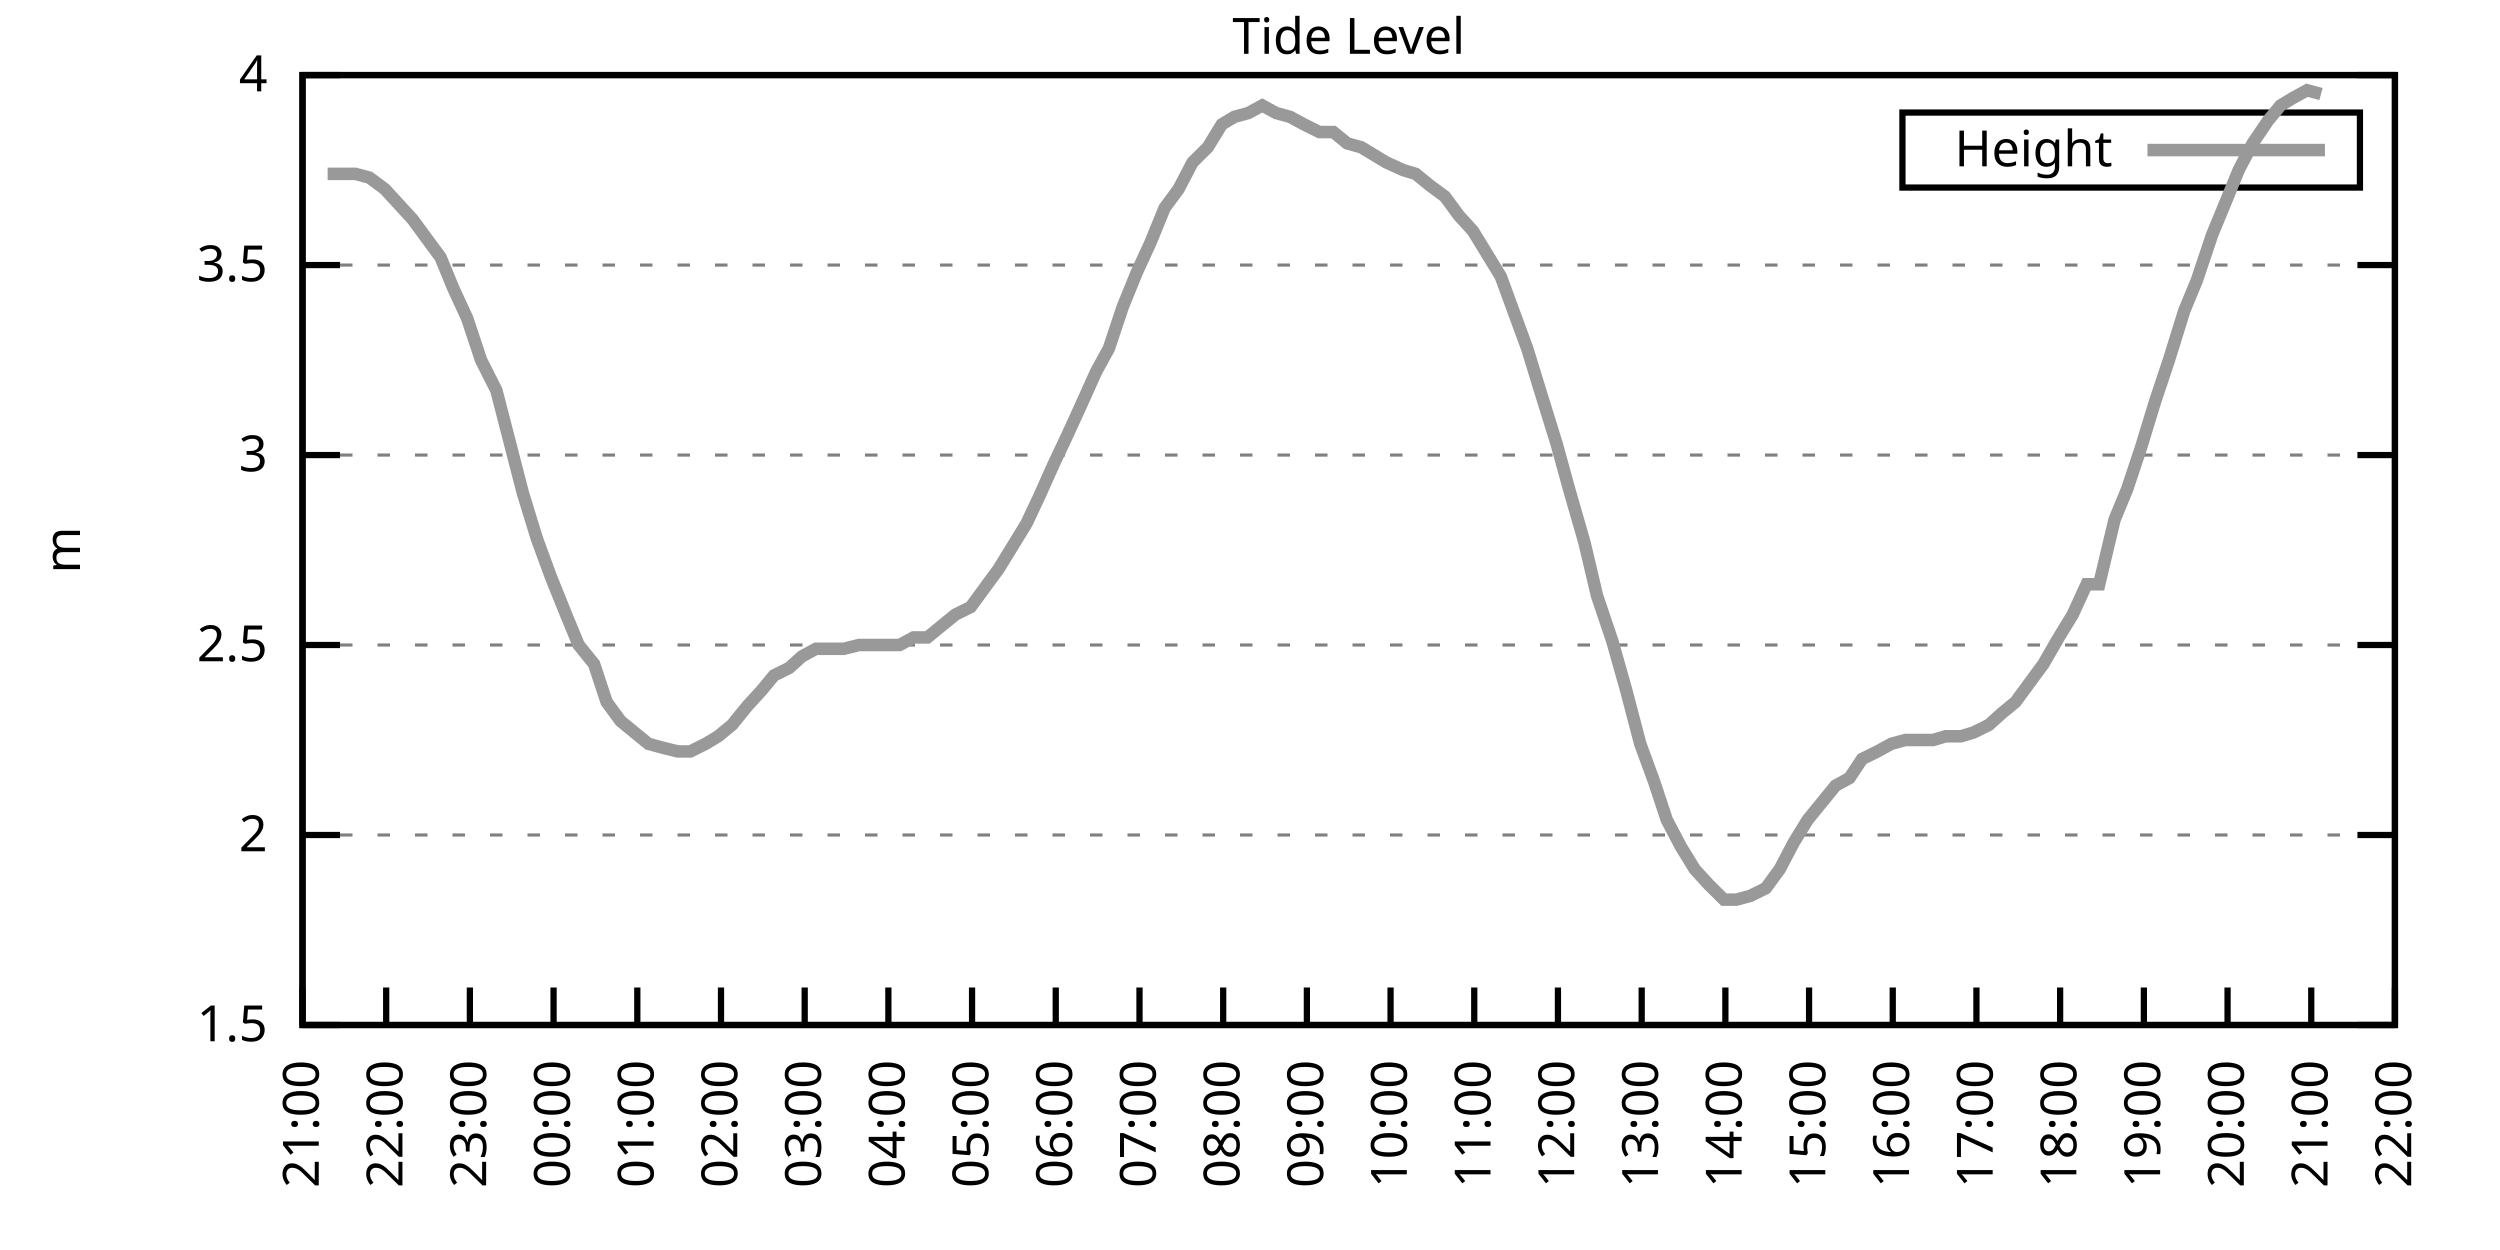
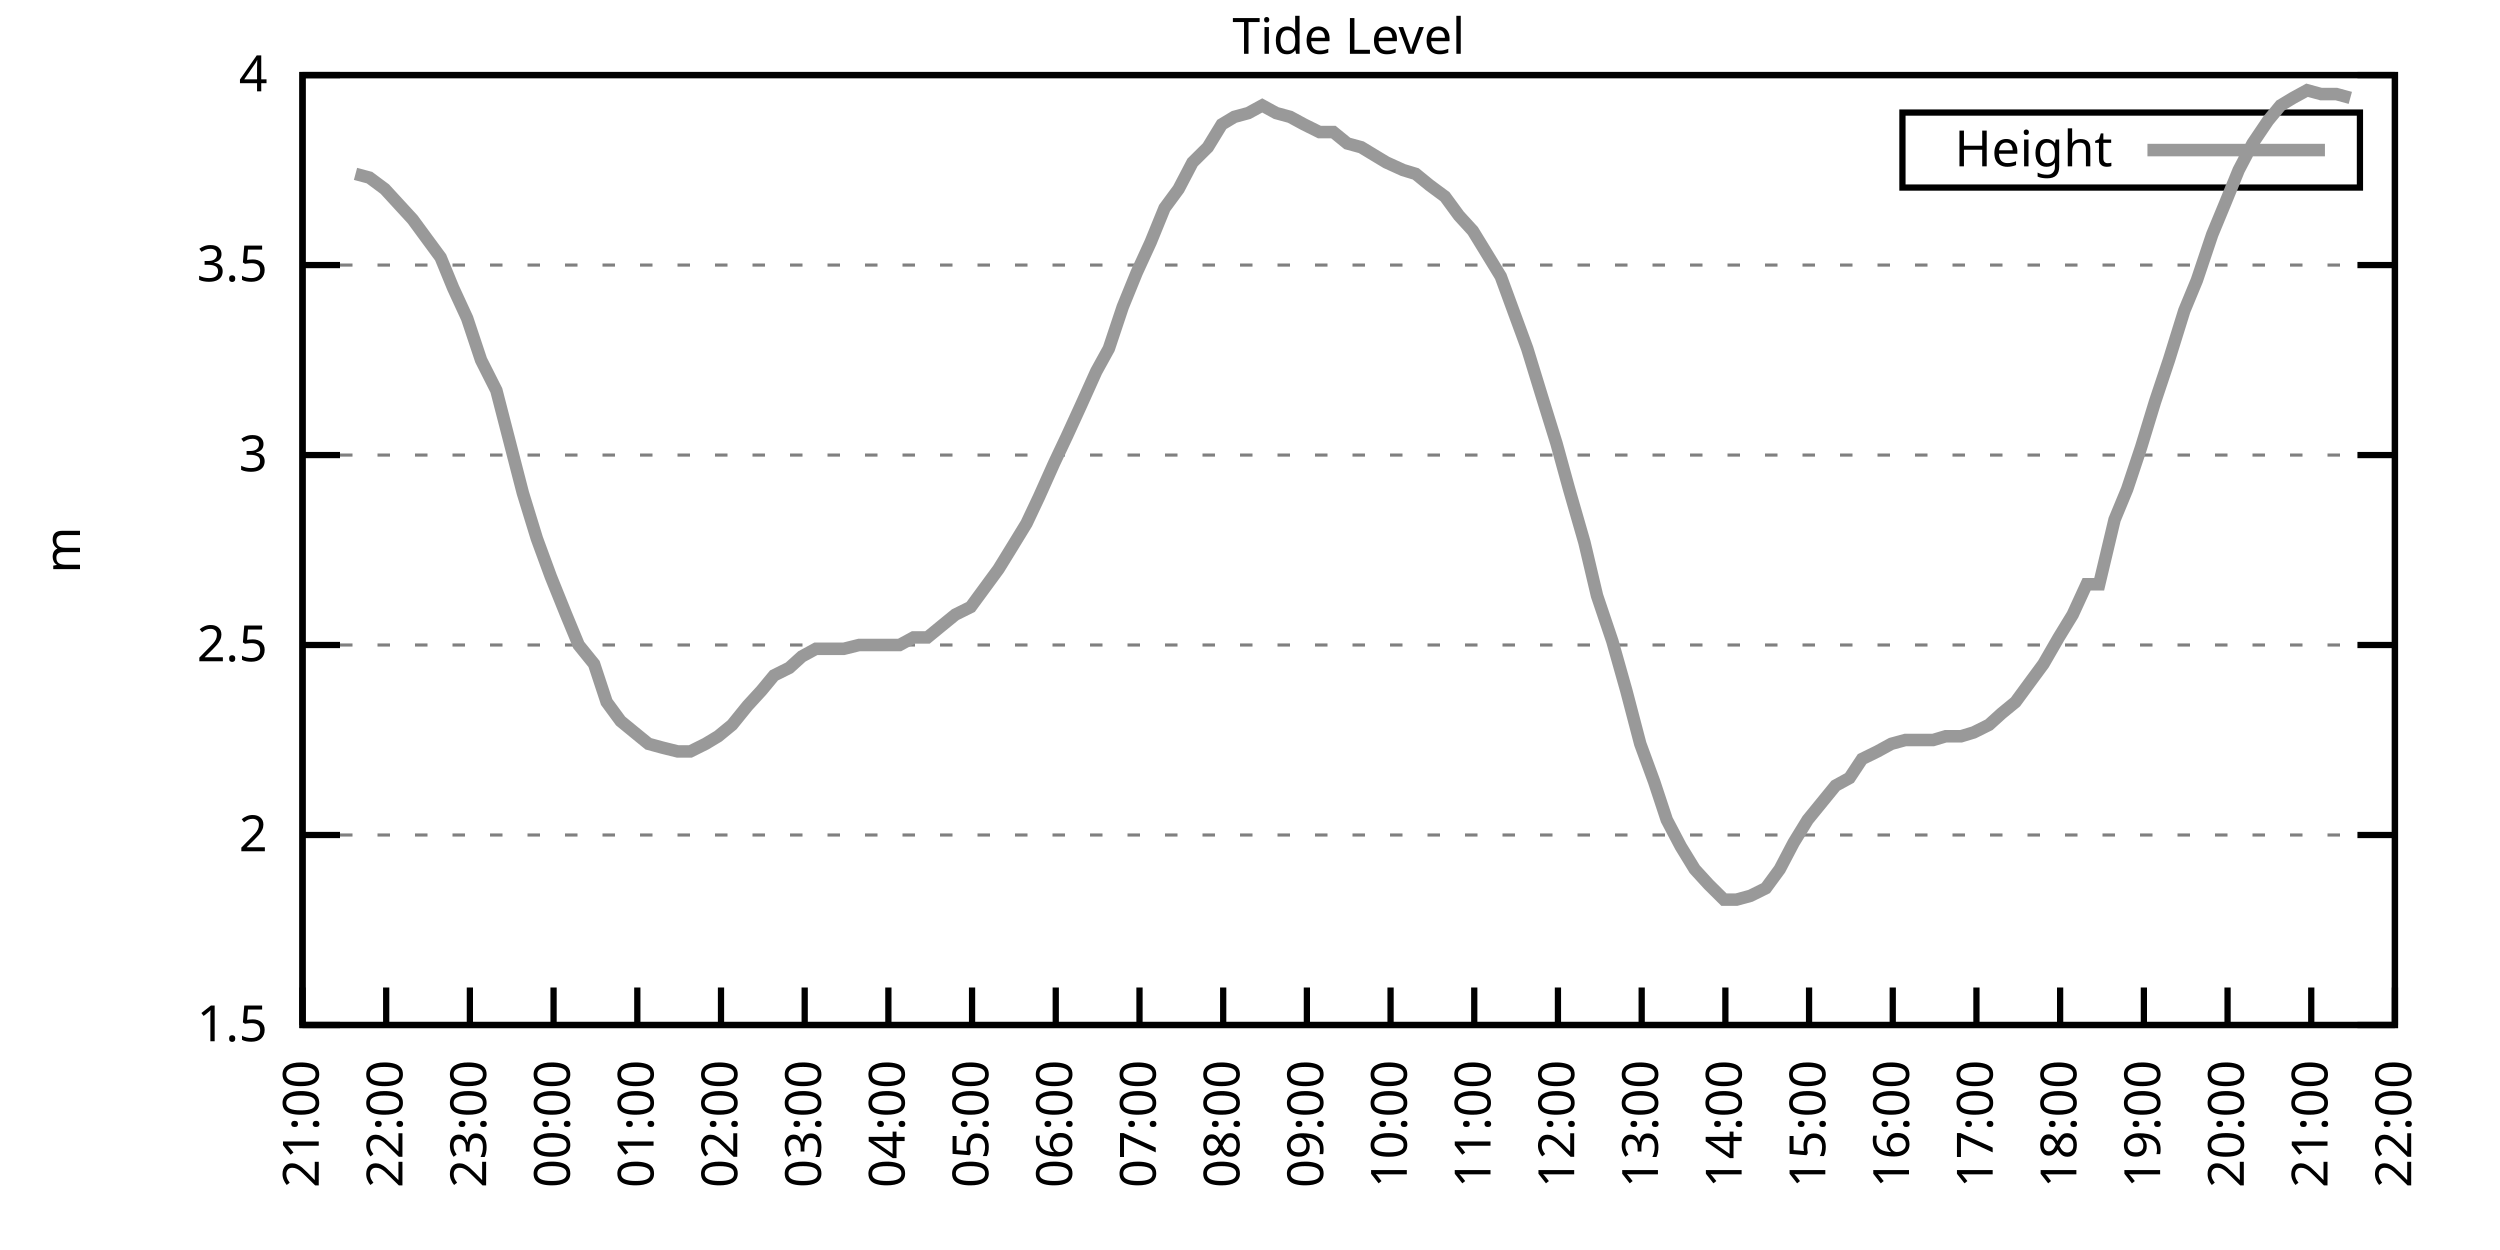
<svg xmlns="http://www.w3.org/2000/svg" xmlns:xlink="http://www.w3.org/1999/xlink" width="400" height="200" viewBox="0 0 400 200">
  <g id="gnuplot_canvas">
    <rect x="0" y="0" width="400" height="200" fill="none" />
    <defs>
      <circle id="gpDot" r="0.5" stroke-width="0.5" stroke="currentColor" />
      <path id="gpPt0" stroke-width="0.333" stroke="currentColor" d="M-1,0 h2 M0,-1 v2" />
      <path id="gpPt1" stroke-width="0.333" stroke="currentColor" d="M-1,-1 L1,1 M1,-1 L-1,1" />
      <path id="gpPt2" stroke-width="0.333" stroke="currentColor" d="M-1,0 L1,0 M0,-1 L0,1 M-1,-1 L1,1 M-1,1 L1,-1" />
      <rect id="gpPt3" stroke-width="0.333" stroke="currentColor" x="-1" y="-1" width="2" height="2" />
      <rect id="gpPt4" stroke-width="0.333" stroke="currentColor" fill="currentColor" x="-1" y="-1" width="2" height="2" />
      <circle id="gpPt5" stroke-width="0.333" stroke="currentColor" cx="0" cy="0" r="1" />
      <use xlink:href="#gpPt5" id="gpPt6" fill="currentColor" stroke="none" />
      <path id="gpPt7" stroke-width="0.333" stroke="currentColor" d="M0,-1.33 L-1.33,0.67 L1.33,0.67 z" />
      <use xlink:href="#gpPt7" id="gpPt8" fill="currentColor" stroke="none" />
      <use xlink:href="#gpPt7" id="gpPt9" stroke="currentColor" transform="rotate(180)" />
      <use xlink:href="#gpPt9" id="gpPt10" fill="currentColor" stroke="none" />
      <use xlink:href="#gpPt3" id="gpPt11" stroke="currentColor" transform="rotate(45)" />
      <use xlink:href="#gpPt11" id="gpPt12" fill="currentColor" stroke="none" />
      <path id="gpPt13" stroke-width="0.333" stroke="currentColor" d="M0,1.330 L1.265,0.411 L0.782,-1.067 L-0.782,-1.076 L-1.265,0.411 z" />
      <use xlink:href="#gpPt13" id="gpPt14" fill="currentColor" stroke="none" />
      <filter id="textbox" filterUnits="objectBoundingBox" x="0" y="0" height="1" width="1">
        <feFlood flood-color="white" flood-opacity="1" result="bgnd" />
        <feComposite in="SourceGraphic" in2="bgnd" operator="atop" />
      </filter>
      <filter id="greybox" filterUnits="objectBoundingBox" x="0" y="0" height="1" width="1">
        <feFlood flood-color="lightgrey" flood-opacity="1" result="grey" />
        <feComposite in="SourceGraphic" in2="grey" operator="atop" />
      </filter>
    </defs>
    <g fill="none" color="white" stroke="currentColor" stroke-width="1.00" stroke-linecap="butt" stroke-linejoin="miter">
</g>
    <g fill="none" color="black" stroke="currentColor" stroke-width="1.00" stroke-linecap="butt" stroke-linejoin="miter">
      <g stroke="none" shape-rendering="crispEdges">
        <polygon fill="rgb(255, 255, 255)" points="48.40,164.00 383.18,164.00 383.18,12.02 48.40,12.02 " />
      </g>
    </g>
    <g fill="none" color="black" stroke="currentColor" stroke-width="1.00" stroke-linecap="butt" stroke-linejoin="miter">
</g>
    <g fill="none" color="black" stroke="black" stroke-width="0.50" stroke-linecap="butt" stroke-linejoin="miter">
</g>
    <g fill="none" color="gray" stroke="currentColor" stroke-width="0.50" stroke-linecap="butt" stroke-linejoin="miter">
      <path stroke="gray" stroke-dasharray="2,4" class="gridline" d="M48.40,164.00 L383.19,164.00  " />
    </g>
    <g fill="none" color="gray" stroke="gray" stroke-width="1.00" stroke-linecap="butt" stroke-linejoin="miter">
</g>
    <g fill="none" color="black" stroke="currentColor" stroke-width="1.00" stroke-linecap="butt" stroke-linejoin="miter">
      <path stroke="black" d="M48.40,164.00 L54.40,164.00 M383.19,164.00 L377.19,164.00  " />
      <g transform="translate(42.80,166.60)" stroke="none" fill="black" font-family="Sans" font-size="8.00" text-anchor="end">
        <text>
          <tspan font-family="Sans"> 1.5</tspan>
        </text>
      </g>
    </g>
    <g fill="none" color="black" stroke="currentColor" stroke-width="1.00" stroke-linecap="butt" stroke-linejoin="miter">
</g>
    <g fill="none" color="black" stroke="black" stroke-width="0.50" stroke-linecap="butt" stroke-linejoin="miter">
</g>
    <g fill="none" color="gray" stroke="currentColor" stroke-width="0.50" stroke-linecap="butt" stroke-linejoin="miter">
      <path stroke="gray" stroke-dasharray="2,4" class="gridline" d="M48.40,133.60 L383.19,133.60  " />
    </g>
    <g fill="none" color="gray" stroke="gray" stroke-width="1.00" stroke-linecap="butt" stroke-linejoin="miter">
</g>
    <g fill="none" color="black" stroke="currentColor" stroke-width="1.00" stroke-linecap="butt" stroke-linejoin="miter">
      <path stroke="black" d="M48.40,133.60 L54.40,133.60 M383.19,133.60 L377.19,133.60  " />
      <g transform="translate(42.80,136.20)" stroke="none" fill="black" font-family="Sans" font-size="8.00" text-anchor="end">
        <text>
          <tspan font-family="Sans"> 2</tspan>
        </text>
      </g>
    </g>
    <g fill="none" color="black" stroke="currentColor" stroke-width="1.00" stroke-linecap="butt" stroke-linejoin="miter">
</g>
    <g fill="none" color="black" stroke="black" stroke-width="0.50" stroke-linecap="butt" stroke-linejoin="miter">
</g>
    <g fill="none" color="gray" stroke="currentColor" stroke-width="0.50" stroke-linecap="butt" stroke-linejoin="miter">
      <path stroke="gray" stroke-dasharray="2,4" class="gridline" d="M48.40,103.20 L383.19,103.20  " />
    </g>
    <g fill="none" color="gray" stroke="gray" stroke-width="1.00" stroke-linecap="butt" stroke-linejoin="miter">
</g>
    <g fill="none" color="black" stroke="currentColor" stroke-width="1.00" stroke-linecap="butt" stroke-linejoin="miter">
      <path stroke="black" d="M48.40,103.20 L54.40,103.20 M383.19,103.20 L377.19,103.20  " />
      <g transform="translate(42.80,105.80)" stroke="none" fill="black" font-family="Sans" font-size="8.00" text-anchor="end">
        <text>
          <tspan font-family="Sans"> 2.5</tspan>
        </text>
      </g>
    </g>
    <g fill="none" color="black" stroke="currentColor" stroke-width="1.00" stroke-linecap="butt" stroke-linejoin="miter">
</g>
    <g fill="none" color="black" stroke="black" stroke-width="0.50" stroke-linecap="butt" stroke-linejoin="miter">
</g>
    <g fill="none" color="gray" stroke="currentColor" stroke-width="0.50" stroke-linecap="butt" stroke-linejoin="miter">
      <path stroke="gray" stroke-dasharray="2,4" class="gridline" d="M48.40,72.81 L383.19,72.81  " />
    </g>
    <g fill="none" color="gray" stroke="gray" stroke-width="1.00" stroke-linecap="butt" stroke-linejoin="miter">
</g>
    <g fill="none" color="black" stroke="currentColor" stroke-width="1.00" stroke-linecap="butt" stroke-linejoin="miter">
      <path stroke="black" d="M48.40,72.81 L54.40,72.81 M383.19,72.81 L377.19,72.81  " />
      <g transform="translate(42.80,75.41)" stroke="none" fill="black" font-family="Sans" font-size="8.00" text-anchor="end">
        <text>
          <tspan font-family="Sans"> 3</tspan>
        </text>
      </g>
    </g>
    <g fill="none" color="black" stroke="currentColor" stroke-width="1.00" stroke-linecap="butt" stroke-linejoin="miter">
</g>
    <g fill="none" color="black" stroke="black" stroke-width="0.50" stroke-linecap="butt" stroke-linejoin="miter">
</g>
    <g fill="none" color="gray" stroke="currentColor" stroke-width="0.50" stroke-linecap="butt" stroke-linejoin="miter">
      <path stroke="gray" stroke-dasharray="2,4" class="gridline" d="M48.40,42.41 L383.19,42.41  " />
    </g>
    <g fill="none" color="gray" stroke="gray" stroke-width="1.00" stroke-linecap="butt" stroke-linejoin="miter">
</g>
    <g fill="none" color="black" stroke="currentColor" stroke-width="1.00" stroke-linecap="butt" stroke-linejoin="miter">
      <path stroke="black" d="M48.40,42.41 L54.40,42.41 M383.19,42.41 L377.19,42.41  " />
      <g transform="translate(42.80,45.01)" stroke="none" fill="black" font-family="Sans" font-size="8.00" text-anchor="end">
        <text>
          <tspan font-family="Sans"> 3.5</tspan>
        </text>
      </g>
    </g>
    <g fill="none" color="black" stroke="currentColor" stroke-width="1.00" stroke-linecap="butt" stroke-linejoin="miter">
</g>
    <g fill="none" color="black" stroke="black" stroke-width="0.50" stroke-linecap="butt" stroke-linejoin="miter">
</g>
    <g fill="none" color="gray" stroke="currentColor" stroke-width="0.50" stroke-linecap="butt" stroke-linejoin="miter">
      <path stroke="gray" stroke-dasharray="2,4" class="gridline" d="M48.40,12.01 L383.19,12.01  " />
    </g>
    <g fill="none" color="gray" stroke="gray" stroke-width="1.00" stroke-linecap="butt" stroke-linejoin="miter">
</g>
    <g fill="none" color="black" stroke="currentColor" stroke-width="1.00" stroke-linecap="butt" stroke-linejoin="miter">
      <path stroke="black" d="M48.40,12.01 L54.40,12.01 M383.19,12.01 L377.19,12.01  " />
      <g transform="translate(42.80,14.61)" stroke="none" fill="black" font-family="Sans" font-size="8.00" text-anchor="end">
        <text>
          <tspan font-family="Sans"> 4</tspan>
        </text>
      </g>
    </g>
    <g fill="none" color="black" stroke="currentColor" stroke-width="1.00" stroke-linecap="butt" stroke-linejoin="miter">
      <path stroke="black" d="M48.40,164.00 L48.40,158.00  " />
      <g transform="translate(51.00,169.60) rotate(270.00)" stroke="none" fill="black" font-family="Sans" font-size="8.00" text-anchor="end">
        <text>
          <tspan font-family="Sans">21:00</tspan>
        </text>
      </g>
    </g>
    <g fill="none" color="black" stroke="currentColor" stroke-width="1.00" stroke-linecap="butt" stroke-linejoin="miter">
      <path stroke="black" d="M61.79,164.00 L61.79,158.00  " />
      <g transform="translate(64.39,169.60) rotate(270.00)" stroke="none" fill="black" font-family="Sans" font-size="8.00" text-anchor="end">
        <text>
          <tspan font-family="Sans">22:00</tspan>
        </text>
      </g>
    </g>
    <g fill="none" color="black" stroke="currentColor" stroke-width="1.00" stroke-linecap="butt" stroke-linejoin="miter">
      <path stroke="black" d="M75.18,164.00 L75.18,158.00  " />
      <g transform="translate(77.78,169.60) rotate(270.00)" stroke="none" fill="black" font-family="Sans" font-size="8.00" text-anchor="end">
        <text>
          <tspan font-family="Sans">23:00</tspan>
        </text>
      </g>
    </g>
    <g fill="none" color="black" stroke="currentColor" stroke-width="1.00" stroke-linecap="butt" stroke-linejoin="miter">
      <path stroke="black" d="M88.57,164.00 L88.57,158.00  " />
      <g transform="translate(91.17,169.60) rotate(270.00)" stroke="none" fill="black" font-family="Sans" font-size="8.00" text-anchor="end">
        <text>
          <tspan font-family="Sans">00:00</tspan>
        </text>
      </g>
    </g>
    <g fill="none" color="black" stroke="currentColor" stroke-width="1.00" stroke-linecap="butt" stroke-linejoin="miter">
      <path stroke="black" d="M101.97,164.00 L101.97,158.00  " />
      <g transform="translate(104.57,169.60) rotate(270.00)" stroke="none" fill="black" font-family="Sans" font-size="8.00" text-anchor="end">
        <text>
          <tspan font-family="Sans">01:00</tspan>
        </text>
      </g>
    </g>
    <g fill="none" color="black" stroke="currentColor" stroke-width="1.00" stroke-linecap="butt" stroke-linejoin="miter">
      <path stroke="black" d="M115.36,164.00 L115.36,158.00  " />
      <g transform="translate(117.96,169.60) rotate(270.00)" stroke="none" fill="black" font-family="Sans" font-size="8.00" text-anchor="end">
        <text>
          <tspan font-family="Sans">02:00</tspan>
        </text>
      </g>
    </g>
    <g fill="none" color="black" stroke="currentColor" stroke-width="1.00" stroke-linecap="butt" stroke-linejoin="miter">
      <path stroke="black" d="M128.75,164.00 L128.75,158.00  " />
      <g transform="translate(131.35,169.60) rotate(270.00)" stroke="none" fill="black" font-family="Sans" font-size="8.00" text-anchor="end">
        <text>
          <tspan font-family="Sans">03:00</tspan>
        </text>
      </g>
    </g>
    <g fill="none" color="black" stroke="currentColor" stroke-width="1.00" stroke-linecap="butt" stroke-linejoin="miter">
      <path stroke="black" d="M142.14,164.00 L142.14,158.00  " />
      <g transform="translate(144.74,169.60) rotate(270.00)" stroke="none" fill="black" font-family="Sans" font-size="8.00" text-anchor="end">
        <text>
          <tspan font-family="Sans">04:00</tspan>
        </text>
      </g>
    </g>
    <g fill="none" color="black" stroke="currentColor" stroke-width="1.00" stroke-linecap="butt" stroke-linejoin="miter">
      <path stroke="black" d="M155.53,164.00 L155.53,158.00  " />
      <g transform="translate(158.13,169.60) rotate(270.00)" stroke="none" fill="black" font-family="Sans" font-size="8.00" text-anchor="end">
        <text>
          <tspan font-family="Sans">05:00</tspan>
        </text>
      </g>
    </g>
    <g fill="none" color="black" stroke="currentColor" stroke-width="1.00" stroke-linecap="butt" stroke-linejoin="miter">
      <path stroke="black" d="M168.92,164.00 L168.92,158.00  " />
      <g transform="translate(171.52,169.60) rotate(270.00)" stroke="none" fill="black" font-family="Sans" font-size="8.00" text-anchor="end">
        <text>
          <tspan font-family="Sans">06:00</tspan>
        </text>
      </g>
    </g>
    <g fill="none" color="black" stroke="currentColor" stroke-width="1.00" stroke-linecap="butt" stroke-linejoin="miter">
      <path stroke="black" d="M182.32,164.00 L182.32,158.00  " />
      <g transform="translate(184.92,169.60) rotate(270.00)" stroke="none" fill="black" font-family="Sans" font-size="8.00" text-anchor="end">
        <text>
          <tspan font-family="Sans">07:00</tspan>
        </text>
      </g>
    </g>
    <g fill="none" color="black" stroke="currentColor" stroke-width="1.00" stroke-linecap="butt" stroke-linejoin="miter">
      <path stroke="black" d="M195.71,164.00 L195.71,158.00  " />
      <g transform="translate(198.31,169.60) rotate(270.00)" stroke="none" fill="black" font-family="Sans" font-size="8.00" text-anchor="end">
        <text>
          <tspan font-family="Sans">08:00</tspan>
        </text>
      </g>
    </g>
    <g fill="none" color="black" stroke="currentColor" stroke-width="1.00" stroke-linecap="butt" stroke-linejoin="miter">
      <path stroke="black" d="M209.10,164.00 L209.10,158.00  " />
      <g transform="translate(211.70,169.60) rotate(270.00)" stroke="none" fill="black" font-family="Sans" font-size="8.00" text-anchor="end">
        <text>
          <tspan font-family="Sans">09:00</tspan>
        </text>
      </g>
    </g>
    <g fill="none" color="black" stroke="currentColor" stroke-width="1.00" stroke-linecap="butt" stroke-linejoin="miter">
      <path stroke="black" d="M222.49,164.00 L222.49,158.00  " />
      <g transform="translate(225.09,169.60) rotate(270.00)" stroke="none" fill="black" font-family="Sans" font-size="8.00" text-anchor="end">
        <text>
          <tspan font-family="Sans">10:00</tspan>
        </text>
      </g>
    </g>
    <g fill="none" color="black" stroke="currentColor" stroke-width="1.00" stroke-linecap="butt" stroke-linejoin="miter">
      <path stroke="black" d="M235.88,164.00 L235.88,158.00  " />
      <g transform="translate(238.48,169.60) rotate(270.00)" stroke="none" fill="black" font-family="Sans" font-size="8.00" text-anchor="end">
        <text>
          <tspan font-family="Sans">11:00</tspan>
        </text>
      </g>
    </g>
    <g fill="none" color="black" stroke="currentColor" stroke-width="1.00" stroke-linecap="butt" stroke-linejoin="miter">
      <path stroke="black" d="M249.27,164.00 L249.27,158.00  " />
      <g transform="translate(251.87,169.60) rotate(270.00)" stroke="none" fill="black" font-family="Sans" font-size="8.00" text-anchor="end">
        <text>
          <tspan font-family="Sans">12:00</tspan>
        </text>
      </g>
    </g>
    <g fill="none" color="black" stroke="currentColor" stroke-width="1.00" stroke-linecap="butt" stroke-linejoin="miter">
      <path stroke="black" d="M262.67,164.00 L262.67,158.00  " />
      <g transform="translate(265.27,169.60) rotate(270.00)" stroke="none" fill="black" font-family="Sans" font-size="8.00" text-anchor="end">
        <text>
          <tspan font-family="Sans">13:00</tspan>
        </text>
      </g>
    </g>
    <g fill="none" color="black" stroke="currentColor" stroke-width="1.00" stroke-linecap="butt" stroke-linejoin="miter">
      <path stroke="black" d="M276.06,164.00 L276.06,158.00  " />
      <g transform="translate(278.66,169.60) rotate(270.00)" stroke="none" fill="black" font-family="Sans" font-size="8.00" text-anchor="end">
        <text>
          <tspan font-family="Sans">14:00</tspan>
        </text>
      </g>
    </g>
    <g fill="none" color="black" stroke="currentColor" stroke-width="1.00" stroke-linecap="butt" stroke-linejoin="miter">
      <path stroke="black" d="M289.45,164.00 L289.45,158.00  " />
      <g transform="translate(292.05,169.60) rotate(270.00)" stroke="none" fill="black" font-family="Sans" font-size="8.00" text-anchor="end">
        <text>
          <tspan font-family="Sans">15:00</tspan>
        </text>
      </g>
    </g>
    <g fill="none" color="black" stroke="currentColor" stroke-width="1.00" stroke-linecap="butt" stroke-linejoin="miter">
      <path stroke="black" d="M302.84,164.00 L302.84,158.00  " />
      <g transform="translate(305.44,169.60) rotate(270.00)" stroke="none" fill="black" font-family="Sans" font-size="8.00" text-anchor="end">
        <text>
          <tspan font-family="Sans">16:00</tspan>
        </text>
      </g>
    </g>
    <g fill="none" color="black" stroke="currentColor" stroke-width="1.00" stroke-linecap="butt" stroke-linejoin="miter">
      <path stroke="black" d="M316.23,164.00 L316.23,158.00  " />
      <g transform="translate(318.83,169.60) rotate(270.00)" stroke="none" fill="black" font-family="Sans" font-size="8.00" text-anchor="end">
        <text>
          <tspan font-family="Sans">17:00</tspan>
        </text>
      </g>
    </g>
    <g fill="none" color="black" stroke="currentColor" stroke-width="1.00" stroke-linecap="butt" stroke-linejoin="miter">
      <path stroke="black" d="M329.62,164.00 L329.62,158.00  " />
      <g transform="translate(332.22,169.60) rotate(270.00)" stroke="none" fill="black" font-family="Sans" font-size="8.00" text-anchor="end">
        <text>
          <tspan font-family="Sans">18:00</tspan>
        </text>
      </g>
    </g>
    <g fill="none" color="black" stroke="currentColor" stroke-width="1.00" stroke-linecap="butt" stroke-linejoin="miter">
      <path stroke="black" d="M343.02,164.00 L343.02,158.00  " />
      <g transform="translate(345.62,169.60) rotate(270.00)" stroke="none" fill="black" font-family="Sans" font-size="8.00" text-anchor="end">
        <text>
          <tspan font-family="Sans">19:00</tspan>
        </text>
      </g>
    </g>
    <g fill="none" color="black" stroke="currentColor" stroke-width="1.00" stroke-linecap="butt" stroke-linejoin="miter">
      <path stroke="black" d="M356.41,164.00 L356.41,158.00  " />
      <g transform="translate(359.01,169.60) rotate(270.00)" stroke="none" fill="black" font-family="Sans" font-size="8.00" text-anchor="end">
        <text>
          <tspan font-family="Sans">20:00</tspan>
        </text>
      </g>
    </g>
    <g fill="none" color="black" stroke="currentColor" stroke-width="1.00" stroke-linecap="butt" stroke-linejoin="miter">
      <path stroke="black" d="M369.80,164.00 L369.80,158.00  " />
      <g transform="translate(372.40,169.60) rotate(270.00)" stroke="none" fill="black" font-family="Sans" font-size="8.00" text-anchor="end">
        <text>
          <tspan font-family="Sans">21:00</tspan>
        </text>
      </g>
    </g>
    <g fill="none" color="black" stroke="currentColor" stroke-width="1.00" stroke-linecap="butt" stroke-linejoin="miter">
      <path stroke="black" d="M383.19,164.00 L383.19,158.00  " />
      <g transform="translate(385.79,169.60) rotate(270.00)" stroke="none" fill="black" font-family="Sans" font-size="8.00" text-anchor="end">
        <text>
          <tspan font-family="Sans">22:00</tspan>
        </text>
      </g>
    </g>
    <g fill="none" color="black" stroke="currentColor" stroke-width="1.00" stroke-linecap="butt" stroke-linejoin="miter">
</g>
    <g fill="none" color="black" stroke="currentColor" stroke-width="1.00" stroke-linecap="butt" stroke-linejoin="miter">
      <path stroke="black" d="M48.40,12.01 L48.40,164.00 L383.19,164.00 L383.19,12.01 L48.40,12.01 Z  " />
    </g>
    <g fill="none" color="black" stroke="currentColor" stroke-width="1.00" stroke-linecap="butt" stroke-linejoin="miter">
</g>
    <g fill="none" color="black" stroke="currentColor" stroke-width="1.00" stroke-linecap="butt" stroke-linejoin="miter">
      <path stroke="black" d="M304.39,30.01 L304.39,18.01 L377.59,18.01 L377.59,30.01 L304.39,30.01 Z  " />
    </g>
    <g id="Tide_level_plot_1">
      <g fill="none" color="white" stroke="black" stroke-width="2.00" stroke-linecap="butt" stroke-linejoin="miter">
</g>
      <g fill="none" color="black" stroke="currentColor" stroke-width="2.00" stroke-linecap="butt" stroke-linejoin="miter">
        <g transform="translate(337.99,26.61)" stroke="none" fill="black" font-family="Sans" font-size="8.00" text-anchor="end">
          <text>
            <tspan font-family="Sans">Height</tspan>
          </text>
        </g>
      </g>
      <g fill="none" color="black" stroke="currentColor" stroke-width="2.00" stroke-linecap="butt" stroke-linejoin="miter">
-         <path stroke="rgb(153, 153, 153)" d="M343.59,24.01 L371.99,24.01 M52.42,27.82 L54.65,27.82 L56.88,27.82 L59.11,28.42 L61.57,30.25 L63.80,32.68   L66.03,35.11 L68.26,38.15 L70.50,41.19 L72.50,46.06 L74.74,50.92 L76.97,57.61 L79.42,62.47 L83.66,78.89   L85.90,86.18 L88.13,92.26 L90.58,98.34 L92.59,103.20 L95.05,106.24 L97.06,112.32 L99.29,115.36 L101.52,117.19   L103.75,119.01 L105.98,119.62 L108.44,120.23 L110.45,120.23 L112.90,119.01 L114.91,117.80 L117.14,115.97 L119.60,112.93   L121.83,110.50 L123.84,108.07 L126.29,106.85 L128.30,105.03 L130.54,103.81 L132.77,103.81 L135.00,103.81 L137.45,103.20   L139.69,103.20 L143.93,103.20 L146.16,101.99 L148.39,101.99 L150.62,100.16 L152.85,98.34 L155.31,97.12 L157.54,94.08   L159.77,91.04 L162.01,87.40 L164.24,83.75 L166.25,79.49 L168.70,74.02 L170.71,69.77 L172.94,64.90 L175.40,59.43   L177.41,55.78 L179.64,49.10 L181.87,43.62 L184.10,38.76 L186.33,33.29 L188.57,30.25 L190.80,25.99 L193.25,23.56   L195.48,19.91 L197.49,18.70 L199.73,18.09 L201.96,16.87 L204.19,18.09 L206.42,18.70 L208.65,19.91 L211.11,21.13   L213.34,21.13 L215.57,22.95 L217.80,23.56 L219.81,24.78 L221.82,25.99 L224.50,27.21 L226.51,27.82 L228.74,29.64   L231.20,31.46 L233.43,34.50 L235.66,36.94 L237.89,40.58 L240.12,44.23 L244.36,55.78 L246.60,63.08 L249.05,70.98   L251.06,78.28 L253.51,86.79 L255.52,95.30 L257.98,102.60 L260.21,110.50 L262.44,119.01 L264.67,125.09 L266.68,131.17   L268.92,135.43 L271.15,139.07 L273.38,141.51 L275.83,143.94 L277.84,143.94 L280.07,143.33 L282.53,142.11 L284.76,139.07   L286.99,134.82 L289.23,131.17 L293.69,125.70 L295.92,124.48 L297.93,121.44 L300.39,120.23 L302.62,119.01 L304.85,118.40   L306.86,118.40 L309.31,118.40 L311.32,117.80 L313.78,117.80 L315.79,117.19 L318.24,115.97 L320.25,114.15 L322.48,112.32   L324.71,109.28 L326.95,106.24 L329.40,101.99 L331.63,98.34 L333.86,93.48 L335.87,93.48 L338.33,83.14 L340.34,78.28   L342.57,71.59 L344.80,64.29 L347.03,57.61 L349.49,49.70 L351.50,44.84 L353.95,37.54 L355.96,32.68 L358.19,27.21   L360.42,22.95 L362.88,19.31 L364.89,16.87 L366.90,15.66 L369.13,14.44 L371.36,15.05  " />
+         <path stroke="rgb(153, 153, 153)" d="M343.59,24.01 L371.99,24.01 M56.88,27.82 L59.11,28.42 L61.57,30.25 L63.80,32.68 L66.03,35.11 L68.26,38.15   L70.50,41.19 L72.50,46.06 L74.74,50.92 L76.97,57.61 L79.42,62.47 L83.66,78.89 L85.90,86.18 L88.13,92.26   L90.58,98.34 L92.59,103.20 L95.05,106.24 L97.06,112.32 L99.29,115.36 L101.52,117.19 L103.75,119.01 L105.98,119.62   L108.44,120.23 L110.45,120.23 L112.90,119.01 L114.91,117.80 L117.14,115.97 L119.60,112.93 L121.83,110.50 L123.84,108.07   L126.29,106.85 L128.30,105.03 L130.54,103.81 L132.77,103.81 L135.00,103.81 L137.45,103.20 L139.69,103.20 L143.93,103.20   L146.16,101.99 L148.39,101.99 L150.62,100.16 L152.85,98.34 L155.31,97.12 L157.54,94.08 L159.77,91.04 L162.01,87.40   L164.24,83.75 L166.25,79.49 L168.70,74.02 L170.71,69.77 L172.94,64.90 L175.40,59.43 L177.41,55.78 L179.64,49.10   L181.87,43.62 L184.10,38.76 L186.33,33.29 L188.57,30.25 L190.80,25.99 L193.25,23.56 L195.48,19.91 L197.49,18.70   L199.73,18.09 L201.96,16.87 L204.19,18.09 L206.42,18.70 L208.65,19.91 L211.11,21.13 L213.34,21.13 L215.57,22.95   L217.80,23.56 L219.81,24.78 L221.82,25.99 L224.50,27.21 L226.51,27.82 L228.74,29.64 L231.20,31.46 L233.43,34.50   L235.66,36.94 L237.89,40.58 L240.12,44.23 L244.36,55.78 L246.60,63.08 L249.05,70.98 L251.06,78.28 L253.51,86.79   L255.52,95.30 L257.98,102.60 L260.21,110.50 L262.44,119.01 L264.67,125.09 L266.68,131.17 L268.92,135.43 L271.15,139.07   L273.38,141.51 L275.83,143.94 L277.84,143.94 L280.07,143.33 L282.53,142.11 L284.76,139.07 L286.99,134.82 L289.23,131.17   L293.69,125.70 L295.92,124.48 L297.93,121.44 L300.39,120.23 L302.62,119.01 L304.85,118.40 L306.86,118.40 L309.31,118.40   L311.32,117.80 L313.78,117.80 L315.79,117.19 L318.24,115.97 L320.25,114.15 L322.48,112.32 L324.71,109.28 L326.95,106.24   L329.40,101.99 L331.63,98.34 L333.86,93.48 L335.87,93.48 L338.33,83.14 L340.34,78.28 L342.57,71.59 L344.80,64.29   L347.03,57.61 L349.49,49.70 L351.50,44.84 L353.95,37.54 L355.96,32.68 L358.19,27.21 L360.42,22.95 L362.88,19.31   L364.89,16.87 L366.90,15.66 L369.13,14.44 L371.36,15.05 L373.82,15.05 L376.05,15.66  " />
      </g>
    </g>
    <g fill="none" color="black" stroke="currentColor" stroke-width="2.00" stroke-linecap="butt" stroke-linejoin="miter">
</g>
    <g fill="none" color="black" stroke="black" stroke-width="1.00" stroke-linecap="butt" stroke-linejoin="miter">
</g>
    <g fill="none" color="black" stroke="currentColor" stroke-width="1.00" stroke-linecap="butt" stroke-linejoin="miter">
      <path stroke="black" d="M48.40,12.01 L48.40,164.00 L383.19,164.00 L383.19,12.01 L48.40,12.01 Z  " />
      <g transform="translate(12.80,88.01) rotate(270.00)" stroke="none" fill="black" font-family="Sans" font-size="8.00" text-anchor="middle">
        <text>
          <tspan font-family="Sans">m</tspan>
        </text>
      </g>
    </g>
    <g fill="none" color="black" stroke="currentColor" stroke-width="1.00" stroke-linecap="butt" stroke-linejoin="miter">
</g>
    <g fill="none" color="black" stroke="currentColor" stroke-width="1.00" stroke-linecap="butt" stroke-linejoin="miter">
      <g transform="translate(215.79,8.61)" stroke="none" fill="black" font-family="Sans" font-size="8.00" text-anchor="middle">
        <text>
          <tspan font-family="Sans">Tide Level</tspan>
        </text>
      </g>
    </g>
    <g fill="none" color="black" stroke="currentColor" stroke-width="1.00" stroke-linecap="butt" stroke-linejoin="miter">
</g>
  </g>
</svg>
